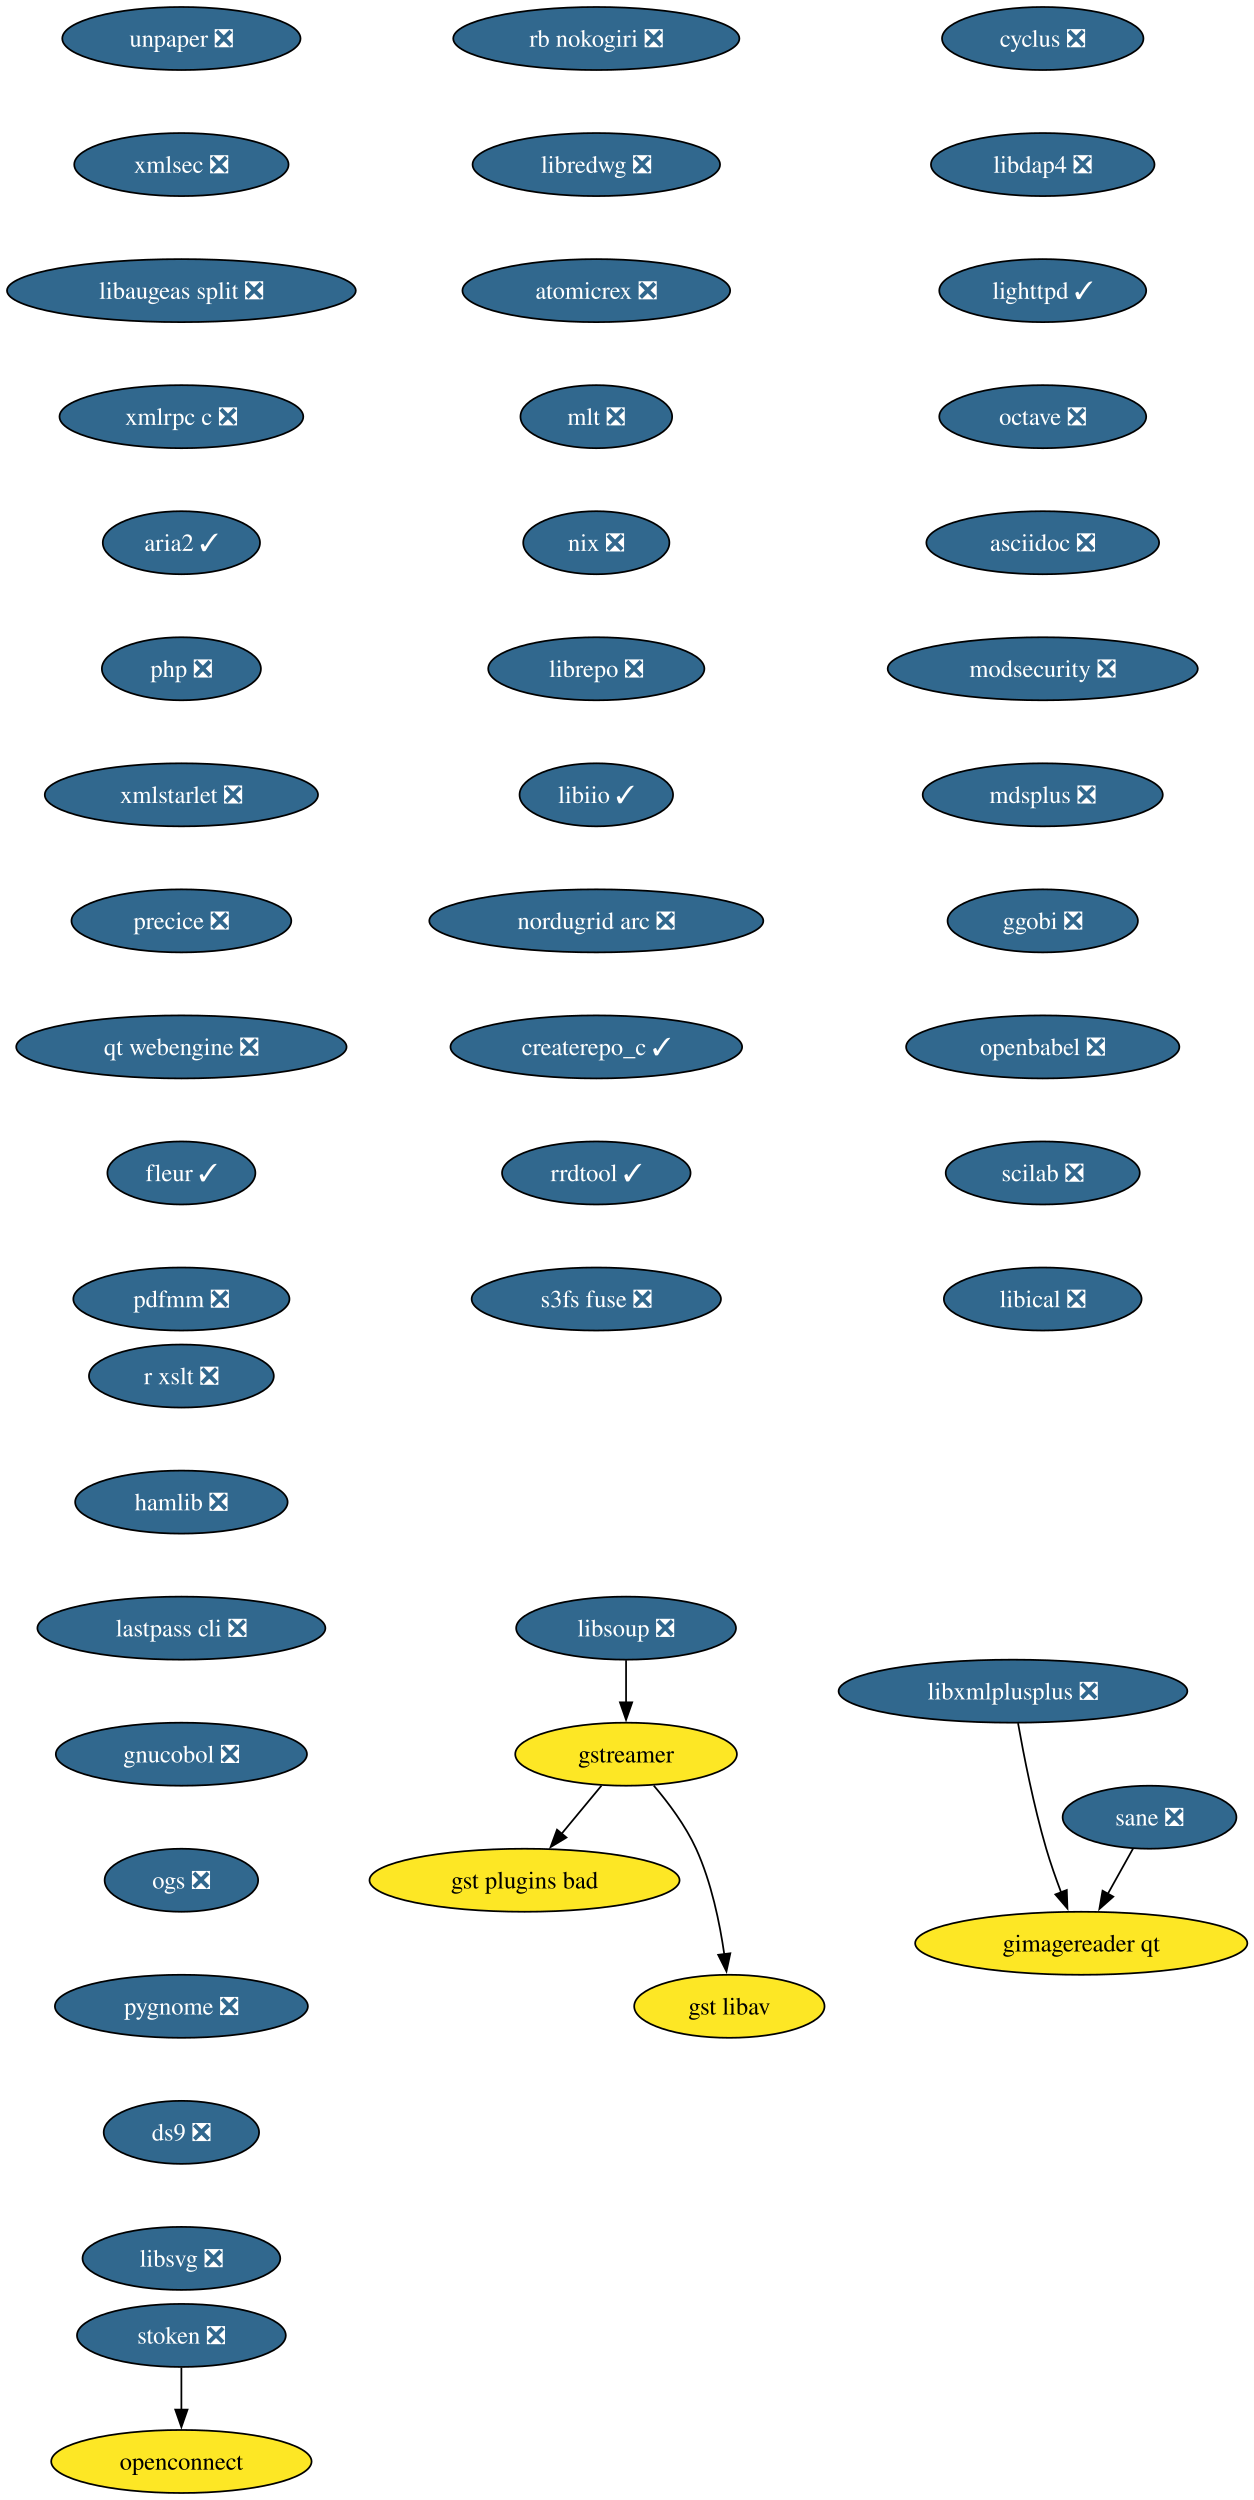
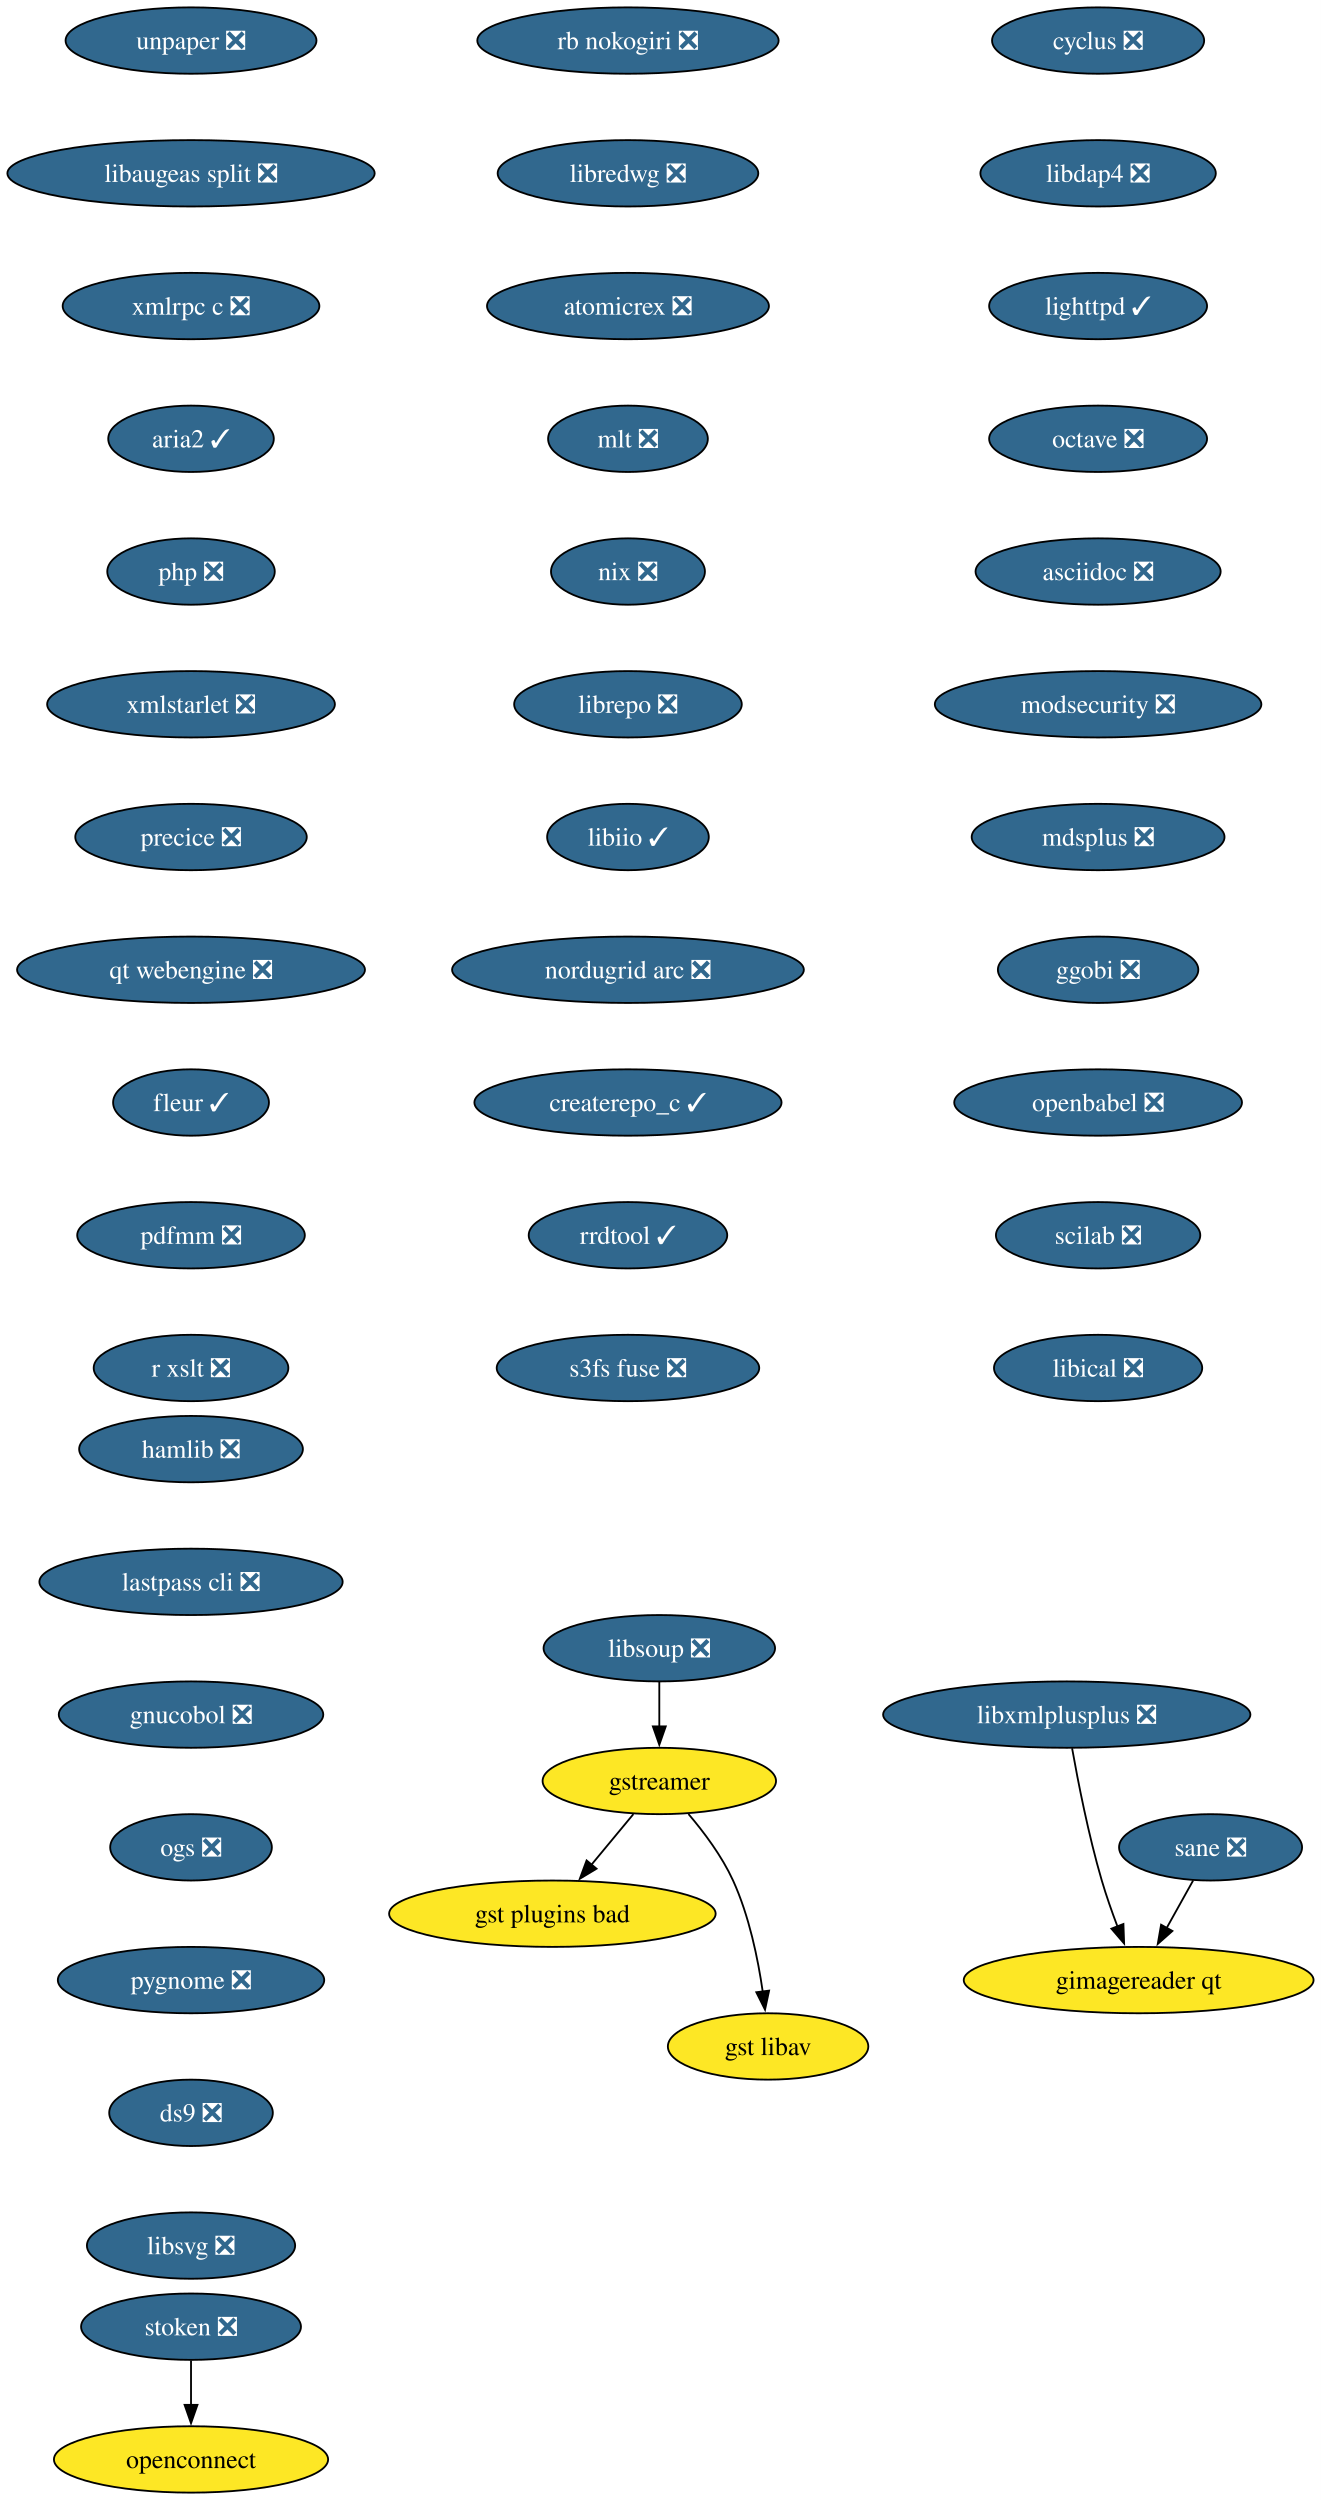
- <svg xmlns="http://www.w3.org/2000/svg" xmlns:xlink="http://www.w3.org/1999/xlink" width="716pt" height="1428pt" viewBox="0.00 0.00 716.00 1428.00">
-   <g id="graph0" class="graph" transform="scale(1 1) rotate(0) translate(4 1424)">
-     <polygon fill="white" stroke="none" points="-4,4 -4,-1424 712.49,-1424 712.49,4 -4,4" />
+ <svg xmlns="http://www.w3.org/2000/svg" xmlns:xlink="http://www.w3.org/1999/xlink" width="716pt" height="1356pt" viewBox="0.00 0.00 716.00 1356.00">
+   <g id="graph0" class="graph" transform="scale(1 1) rotate(0) translate(4 1352)">
+     <polygon fill="white" stroke="none" points="-4,4 -4,-1352 712.49,-1352 712.49,4 -4,4" />
    <g id="node1" class="node">
      <g id="a_node1">
        <a xlink:href="https://github.com/conda-forge/cyclus-feedstock/pull/109" xlink:title="cyclus ❎">
-           <ellipse fill="#31688e" stroke="black" cx="591.61" cy="-1402" rx="57.52" ry="18" />
-           <text xml:space="preserve" text-anchor="middle" x="591.61" y="-1397.33" font-family="Times,serif" font-size="14.00" fill="white">cyclus ❎</text>
+           <ellipse fill="#31688e" stroke="black" cx="591.61" cy="-1330" rx="57.52" ry="18" />
+           <text xml:space="preserve" text-anchor="middle" x="591.61" y="-1325.33" font-family="Times,serif" font-size="14.00" fill="white">cyclus ❎</text>
        </a>
      </g>
    </g>
    <g id="node2" class="node">
      <g id="a_node2">
        <a xlink:href="https://github.com/conda-forge/libdap4-feedstock/pull/47" xlink:title="libdap4 ❎">
-           <ellipse fill="#31688e" stroke="black" cx="591.61" cy="-1330" rx="63.84" ry="18" />
-           <text xml:space="preserve" text-anchor="middle" x="591.61" y="-1325.33" font-family="Times,serif" font-size="14.00" fill="white">libdap4 ❎</text>
+           <ellipse fill="#31688e" stroke="black" cx="591.61" cy="-1258" rx="63.84" ry="18" />
+           <text xml:space="preserve" text-anchor="middle" x="591.61" y="-1253.33" font-family="Times,serif" font-size="14.00" fill="white">libdap4 ❎</text>
        </a>
      </g>
    </g>
    <g id="node6" class="node">
      <g id="a_node6">
        <a xlink:href="https://github.com/conda-forge/lighttpd-feedstock/pull/47" xlink:title="lighttpd ✓">
-           <ellipse fill="#31688e" stroke="black" cx="591.61" cy="-1258" rx="59.1" ry="18" />
-           <text xml:space="preserve" text-anchor="middle" x="591.61" y="-1253.33" font-family="Times,serif" font-size="14.00" fill="white">lighttpd ✓</text>
+           <ellipse fill="#31688e" stroke="black" cx="591.61" cy="-1186" rx="59.1" ry="18" />
+           <text xml:space="preserve" text-anchor="middle" x="591.61" y="-1181.33" font-family="Times,serif" font-size="14.00" fill="white">lighttpd ✓</text>
        </a>
      </g>
    </g>
    <g id="node3" class="node">
      <g id="a_node3">
        <a xlink:href="https://github.com/conda-forge/gstreamer-feedstock" xlink:title="gstreamer">
-           <ellipse fill="#fde725" stroke="black" cx="353.61" cy="-422" rx="63.31" ry="18" />
-           <text xml:space="preserve" text-anchor="middle" x="353.61" y="-417.32" font-family="Times,serif" font-size="14.00">gstreamer</text>
+           <ellipse fill="#fde725" stroke="black" cx="353.61" cy="-386" rx="63.31" ry="18" />
+           <text xml:space="preserve" text-anchor="middle" x="353.61" y="-381.32" font-family="Times,serif" font-size="14.00">gstreamer</text>
        </a>
      </g>
    </g>
    <g id="node4" class="node">
      <g id="a_node4">
        <a xlink:href="https://github.com/conda-forge/gst-plugins-bad-feedstock" xlink:title="gst plugins bad">
-           <ellipse fill="#fde725" stroke="black" cx="295.61" cy="-350" rx="88.56" ry="18" />
-           <text xml:space="preserve" text-anchor="middle" x="295.61" y="-345.32" font-family="Times,serif" font-size="14.00">gst plugins bad</text>
+           <ellipse fill="#fde725" stroke="black" cx="295.61" cy="-314" rx="88.56" ry="18" />
+           <text xml:space="preserve" text-anchor="middle" x="295.61" y="-309.32" font-family="Times,serif" font-size="14.00">gst plugins bad</text>
        </a>
      </g>
    </g>
    <g id="edge2" class="edge">
-       <path fill="none" stroke="black" d="M339.57,-404.05C332.73,-395.8 324.36,-385.7 316.77,-376.54" />
-       <polygon fill="black" stroke="black" points="319.56,-374.42 310.49,-368.95 314.17,-378.89 319.56,-374.42" />
+       <path fill="none" stroke="black" d="M339.57,-368.05C332.73,-359.8 324.36,-349.7 316.77,-340.54" />
+       <polygon fill="black" stroke="black" points="319.56,-338.42 310.49,-332.95 314.17,-342.89 319.56,-338.42" />
    </g>
    <g id="node5" class="node">
      <g id="a_node5">
        <a xlink:href="https://github.com/conda-forge/gst-libav-feedstock" xlink:title="gst libav">
-           <ellipse fill="#fde725" stroke="black" cx="412.61" cy="-278" rx="54.36" ry="18" />
-           <text xml:space="preserve" text-anchor="middle" x="412.61" y="-273.32" font-family="Times,serif" font-size="14.00">gst libav</text>
+           <ellipse fill="#fde725" stroke="black" cx="412.61" cy="-242" rx="54.36" ry="18" />
+           <text xml:space="preserve" text-anchor="middle" x="412.61" y="-237.32" font-family="Times,serif" font-size="14.00">gst libav</text>
        </a>
      </g>
    </g>
    <g id="edge3" class="edge">
-       <path fill="none" stroke="black" d="M369.41,-404.1C377.79,-394.26 387.58,-381.21 393.61,-368 402.34,-348.88 407.13,-325.58 409.72,-307.63" />
-       <polygon fill="black" stroke="black" points="413.16,-308.29 410.95,-297.93 406.22,-307.41 413.16,-308.29" />
+       <path fill="none" stroke="black" d="M369.41,-368.1C377.79,-358.26 387.58,-345.21 393.61,-332 402.34,-312.88 407.13,-289.58 409.72,-271.63" />
+       <polygon fill="black" stroke="black" points="413.16,-272.29 410.95,-261.93 406.22,-271.41 413.16,-272.29" />
    </g>
    <g id="node7" class="node">
      <g id="a_node7">
        <a xlink:href="https://github.com/conda-forge/octave-feedstock/pull/145" xlink:title="octave ❎">
-           <ellipse fill="#31688e" stroke="black" cx="591.61" cy="-1186" rx="59.1" ry="18" />
-           <text xml:space="preserve" text-anchor="middle" x="591.61" y="-1181.33" font-family="Times,serif" font-size="14.00" fill="white">octave ❎</text>
+           <ellipse fill="#31688e" stroke="black" cx="591.61" cy="-1114" rx="59.1" ry="18" />
+           <text xml:space="preserve" text-anchor="middle" x="591.61" y="-1109.33" font-family="Times,serif" font-size="14.00" fill="white">octave ❎</text>
        </a>
      </g>
    </g>
    <g id="node8" class="node">
      <g id="a_node8">
        <a xlink:href="https://github.com/conda-forge/asciidoc-feedstock/pull/28" xlink:title="asciidoc ❎">
-           <ellipse fill="#31688e" stroke="black" cx="591.61" cy="-1114" rx="66.47" ry="18" />
-           <text xml:space="preserve" text-anchor="middle" x="591.61" y="-1109.33" font-family="Times,serif" font-size="14.00" fill="white">asciidoc ❎</text>
+           <ellipse fill="#31688e" stroke="black" cx="591.61" cy="-1042" rx="66.47" ry="18" />
+           <text xml:space="preserve" text-anchor="middle" x="591.61" y="-1037.33" font-family="Times,serif" font-size="14.00" fill="white">asciidoc ❎</text>
        </a>
      </g>
    </g>
    <g id="node9" class="node">
      <g id="a_node9">
        <a xlink:href="https://github.com/conda-forge/modsecurity-feedstock/pull/14" xlink:title="modsecurity ❎">
-           <ellipse fill="#31688e" stroke="black" cx="591.61" cy="-1042" rx="88.56" ry="18" />
-           <text xml:space="preserve" text-anchor="middle" x="591.61" y="-1037.33" font-family="Times,serif" font-size="14.00" fill="white">modsecurity ❎</text>
+           <ellipse fill="#31688e" stroke="black" cx="591.61" cy="-970" rx="88.56" ry="18" />
+           <text xml:space="preserve" text-anchor="middle" x="591.61" y="-965.33" font-family="Times,serif" font-size="14.00" fill="white">modsecurity ❎</text>
        </a>
      </g>
    </g>
    <g id="node10" class="node">
      <g id="a_node10">
        <a xlink:href="https://github.com/conda-forge/mdsplus-feedstock/pull/77" xlink:title="mdsplus ❎">
-           <ellipse fill="#31688e" stroke="black" cx="591.61" cy="-970" rx="68.57" ry="18" />
-           <text xml:space="preserve" text-anchor="middle" x="591.61" y="-965.33" font-family="Times,serif" font-size="14.00" fill="white">mdsplus ❎</text>
+           <ellipse fill="#31688e" stroke="black" cx="591.61" cy="-898" rx="68.57" ry="18" />
+           <text xml:space="preserve" text-anchor="middle" x="591.61" y="-893.33" font-family="Times,serif" font-size="14.00" fill="white">mdsplus ❎</text>
        </a>
      </g>
    </g>
    <g id="node11" class="node">
      <g id="a_node11">
        <a xlink:href="https://github.com/conda-forge/ggobi-feedstock/pull/5" xlink:title="ggobi ❎">
-           <ellipse fill="#31688e" stroke="black" cx="591.61" cy="-898" rx="54.36" ry="18" />
-           <text xml:space="preserve" text-anchor="middle" x="591.61" y="-893.33" font-family="Times,serif" font-size="14.00" fill="white">ggobi ❎</text>
+           <ellipse fill="#31688e" stroke="black" cx="591.61" cy="-826" rx="54.36" ry="18" />
+           <text xml:space="preserve" text-anchor="middle" x="591.61" y="-821.33" font-family="Times,serif" font-size="14.00" fill="white">ggobi ❎</text>
        </a>
      </g>
    </g>
    <g id="node12" class="node">
      <g id="a_node12">
        <a xlink:href="https://github.com/conda-forge/openbabel-feedstock/pull/54" xlink:title="openbabel ❎">
-           <ellipse fill="#31688e" stroke="black" cx="591.61" cy="-826" rx="78.04" ry="18" />
-           <text xml:space="preserve" text-anchor="middle" x="591.61" y="-821.33" font-family="Times,serif" font-size="14.00" fill="white">openbabel ❎</text>
+           <ellipse fill="#31688e" stroke="black" cx="591.61" cy="-754" rx="78.04" ry="18" />
+           <text xml:space="preserve" text-anchor="middle" x="591.61" y="-749.33" font-family="Times,serif" font-size="14.00" fill="white">openbabel ❎</text>
        </a>
      </g>
    </g>
    <g id="node13" class="node">
      <g id="a_node13">
        <a xlink:href="https://github.com/conda-forge/scilab-feedstock/pull/58" xlink:title="scilab ❎">
-           <ellipse fill="#31688e" stroke="black" cx="591.61" cy="-754" rx="55.42" ry="18" />
-           <text xml:space="preserve" text-anchor="middle" x="591.61" y="-749.33" font-family="Times,serif" font-size="14.00" fill="white">scilab ❎</text>
+           <ellipse fill="#31688e" stroke="black" cx="591.61" cy="-682" rx="55.42" ry="18" />
+           <text xml:space="preserve" text-anchor="middle" x="591.61" y="-677.33" font-family="Times,serif" font-size="14.00" fill="white">scilab ❎</text>
        </a>
      </g>
    </g>
    <g id="node14" class="node">
      <g id="a_node14">
        <a xlink:href="https://github.com/conda-forge/libical-feedstock/pull/29" xlink:title="libical ❎">
-           <ellipse fill="#31688e" stroke="black" cx="591.61" cy="-682" rx="56.47" ry="18" />
-           <text xml:space="preserve" text-anchor="middle" x="591.61" y="-677.33" font-family="Times,serif" font-size="14.00" fill="white">libical ❎</text>
+           <ellipse fill="#31688e" stroke="black" cx="591.61" cy="-610" rx="56.47" ry="18" />
+           <text xml:space="preserve" text-anchor="middle" x="591.61" y="-605.33" font-family="Times,serif" font-size="14.00" fill="white">libical ❎</text>
        </a>
      </g>
    </g>
    <g id="node15" class="node">
      <g id="a_node15">
        <a xlink:href="https://github.com/conda-forge/rb-nokogiri-feedstock/pull/16" xlink:title="rb nokogiri ❎">
-           <ellipse fill="#31688e" stroke="black" cx="336.61" cy="-1402" rx="81.72" ry="18" />
-           <text xml:space="preserve" text-anchor="middle" x="336.61" y="-1397.33" font-family="Times,serif" font-size="14.00" fill="white">rb nokogiri ❎</text>
+           <ellipse fill="#31688e" stroke="black" cx="336.61" cy="-1330" rx="81.72" ry="18" />
+           <text xml:space="preserve" text-anchor="middle" x="336.61" y="-1325.33" font-family="Times,serif" font-size="14.00" fill="white">rb nokogiri ❎</text>
        </a>
      </g>
    </g>
    <g id="node16" class="node">
      <g id="a_node16">
        <a xlink:href="https://github.com/conda-forge/libredwg-feedstock/pull/93" xlink:title="libredwg ❎">
-           <ellipse fill="#31688e" stroke="black" cx="336.61" cy="-1330" rx="70.68" ry="18" />
-           <text xml:space="preserve" text-anchor="middle" x="336.61" y="-1325.33" font-family="Times,serif" font-size="14.00" fill="white">libredwg ❎</text>
+           <ellipse fill="#31688e" stroke="black" cx="336.61" cy="-1258" rx="70.68" ry="18" />
+           <text xml:space="preserve" text-anchor="middle" x="336.61" y="-1253.33" font-family="Times,serif" font-size="14.00" fill="white">libredwg ❎</text>
        </a>
      </g>
    </g>
    <g id="node17" class="node">
      <g id="a_node17">
        <a xlink:href="https://github.com/conda-forge/atomicrex-feedstock/pull/42" xlink:title="atomicrex ❎">
-           <ellipse fill="#31688e" stroke="black" cx="336.61" cy="-1258" rx="76.46" ry="18" />
-           <text xml:space="preserve" text-anchor="middle" x="336.61" y="-1253.33" font-family="Times,serif" font-size="14.00" fill="white">atomicrex ❎</text>
+           <ellipse fill="#31688e" stroke="black" cx="336.61" cy="-1186" rx="76.46" ry="18" />
+           <text xml:space="preserve" text-anchor="middle" x="336.61" y="-1181.33" font-family="Times,serif" font-size="14.00" fill="white">atomicrex ❎</text>
        </a>
      </g>
    </g>
    <g id="node18" class="node">
      <g id="a_node18">
        <a xlink:href="https://github.com/conda-forge/mlt-feedstock/pull/30" xlink:title="mlt ❎">
-           <ellipse fill="#31688e" stroke="black" cx="336.61" cy="-1186" rx="43.32" ry="18" />
-           <text xml:space="preserve" text-anchor="middle" x="336.61" y="-1181.33" font-family="Times,serif" font-size="14.00" fill="white">mlt ❎</text>
+           <ellipse fill="#31688e" stroke="black" cx="336.61" cy="-1114" rx="43.32" ry="18" />
+           <text xml:space="preserve" text-anchor="middle" x="336.61" y="-1109.33" font-family="Times,serif" font-size="14.00" fill="white">mlt ❎</text>
        </a>
      </g>
    </g>
    <g id="node19" class="node">
      <g id="a_node19">
        <a xlink:href="https://github.com/conda-forge/nix-feedstock/pull/32" xlink:title="nix ❎">
-           <ellipse fill="#31688e" stroke="black" cx="336.61" cy="-1114" rx="41.74" ry="18" />
-           <text xml:space="preserve" text-anchor="middle" x="336.61" y="-1109.33" font-family="Times,serif" font-size="14.00" fill="white">nix ❎</text>
+           <ellipse fill="#31688e" stroke="black" cx="336.61" cy="-1042" rx="41.74" ry="18" />
+           <text xml:space="preserve" text-anchor="middle" x="336.61" y="-1037.33" font-family="Times,serif" font-size="14.00" fill="white">nix ❎</text>
        </a>
      </g>
    </g>
    <g id="node20" class="node">
      <g id="a_node20">
        <a xlink:href="https://github.com/conda-forge/librepo-feedstock/pull/38" xlink:title="librepo ❎">
-           <ellipse fill="#31688e" stroke="black" cx="336.61" cy="-1042" rx="61.73" ry="18" />
-           <text xml:space="preserve" text-anchor="middle" x="336.61" y="-1037.33" font-family="Times,serif" font-size="14.00" fill="white">librepo ❎</text>
+           <ellipse fill="#31688e" stroke="black" cx="336.61" cy="-970" rx="61.73" ry="18" />
+           <text xml:space="preserve" text-anchor="middle" x="336.61" y="-965.33" font-family="Times,serif" font-size="14.00" fill="white">librepo ❎</text>
        </a>
      </g>
    </g>
    <g id="node21" class="node">
      <g id="a_node21">
        <a xlink:href="https://github.com/conda-forge/libiio-feedstock/pull/23" xlink:title="libiio ✓">
-           <ellipse fill="#31688e" stroke="black" cx="336.61" cy="-970" rx="43.84" ry="18" />
-           <text xml:space="preserve" text-anchor="middle" x="336.61" y="-965.33" font-family="Times,serif" font-size="14.00" fill="white">libiio ✓</text>
+           <ellipse fill="#31688e" stroke="black" cx="336.61" cy="-898" rx="43.84" ry="18" />
+           <text xml:space="preserve" text-anchor="middle" x="336.61" y="-893.33" font-family="Times,serif" font-size="14.00" fill="white">libiio ✓</text>
        </a>
      </g>
    </g>
    <g id="node24" class="node">
      <g id="a_node24">
        <a xlink:href="https://github.com/conda-forge/nordugrid-arc-feedstock/pull/65" xlink:title="nordugrid arc ❎">
-           <ellipse fill="#31688e" stroke="black" cx="336.61" cy="-898" rx="95.4" ry="18" />
-           <text xml:space="preserve" text-anchor="middle" x="336.61" y="-893.33" font-family="Times,serif" font-size="14.00" fill="white">nordugrid arc ❎</text>
+           <ellipse fill="#31688e" stroke="black" cx="336.61" cy="-826" rx="95.4" ry="18" />
+           <text xml:space="preserve" text-anchor="middle" x="336.61" y="-821.33" font-family="Times,serif" font-size="14.00" fill="white">nordugrid arc ❎</text>
        </a>
      </g>
    </g>
    <g id="node22" class="node">
      <g id="a_node22">
        <a xlink:href="https://github.com/conda-forge/openconnect-feedstock" xlink:title="openconnect">
          <ellipse fill="#fde725" stroke="black" cx="99.61" cy="-18" rx="74.36" ry="18" />
          <text xml:space="preserve" text-anchor="middle" x="99.61" y="-13.32" font-family="Times,serif" font-size="14.00">openconnect</text>
        </a>
      </g>
    </g>
    <g id="node23" class="node">
      <g id="a_node23">
        <a xlink:href="https://github.com/conda-forge/stoken-feedstock/pull/16" xlink:title="stoken ❎">
          <ellipse fill="#31688e" stroke="black" cx="99.61" cy="-90" rx="59.63" ry="18" />
          <text xml:space="preserve" text-anchor="middle" x="99.61" y="-85.33" font-family="Times,serif" font-size="14.00" fill="white">stoken ❎</text>
        </a>
      </g>
    </g>
    <g id="edge19" class="edge">
      <path fill="none" stroke="black" d="M99.61,-71.7C99.61,-64.41 99.61,-55.73 99.61,-47.54" />
      <polygon fill="black" stroke="black" points="103.11,-47.62 99.61,-37.62 96.11,-47.62 103.11,-47.62" />
    </g>
    <g id="node25" class="node">
      <g id="a_node25">
        <a xlink:href="https://github.com/conda-forge/createrepo_c-feedstock/pull/46" xlink:title="createrepo_c ✓">
-           <ellipse fill="#31688e" stroke="black" cx="336.61" cy="-826" rx="83.3" ry="18" />
-           <text xml:space="preserve" text-anchor="middle" x="336.61" y="-821.33" font-family="Times,serif" font-size="14.00" fill="white">createrepo_c ✓</text>
+           <ellipse fill="#31688e" stroke="black" cx="336.61" cy="-754" rx="83.3" ry="18" />
+           <text xml:space="preserve" text-anchor="middle" x="336.61" y="-749.33" font-family="Times,serif" font-size="14.00" fill="white">createrepo_c ✓</text>
        </a>
      </g>
    </g>
    <g id="node26" class="node">
      <g id="a_node26">
        <a xlink:href="https://github.com/conda-forge/rrdtool-feedstock/pull/17" xlink:title="rrdtool ✓">
-           <ellipse fill="#31688e" stroke="black" cx="336.61" cy="-754" rx="53.84" ry="18" />
-           <text xml:space="preserve" text-anchor="middle" x="336.61" y="-749.33" font-family="Times,serif" font-size="14.00" fill="white">rrdtool ✓</text>
+           <ellipse fill="#31688e" stroke="black" cx="336.61" cy="-682" rx="53.84" ry="18" />
+           <text xml:space="preserve" text-anchor="middle" x="336.61" y="-677.33" font-family="Times,serif" font-size="14.00" fill="white">rrdtool ✓</text>
        </a>
      </g>
    </g>
    <g id="node28" class="node">
      <g id="a_node28">
        <a xlink:href="https://github.com/conda-forge/s3fs-fuse-feedstock/pull/17" xlink:title="s3fs fuse ❎">
-           <ellipse fill="#31688e" stroke="black" cx="336.61" cy="-682" rx="71.2" ry="18" />
-           <text xml:space="preserve" text-anchor="middle" x="336.61" y="-677.33" font-family="Times,serif" font-size="14.00" fill="white">s3fs fuse ❎</text>
+           <ellipse fill="#31688e" stroke="black" cx="336.61" cy="-610" rx="71.2" ry="18" />
+           <text xml:space="preserve" text-anchor="middle" x="336.61" y="-605.33" font-family="Times,serif" font-size="14.00" fill="white">s3fs fuse ❎</text>
        </a>
      </g>
    </g>
    <g id="node27" class="node">
      <g id="a_node27">
        <a xlink:href="https://github.com/conda-forge/libsoup-feedstock/pull/53" xlink:title="libsoup ❎">
-           <ellipse fill="#31688e" stroke="black" cx="353.61" cy="-494" rx="62.78" ry="18" />
-           <text xml:space="preserve" text-anchor="middle" x="353.61" y="-489.32" font-family="Times,serif" font-size="14.00" fill="white">libsoup ❎</text>
+           <ellipse fill="#31688e" stroke="black" cx="353.61" cy="-458" rx="62.78" ry="18" />
+           <text xml:space="preserve" text-anchor="middle" x="353.61" y="-453.32" font-family="Times,serif" font-size="14.00" fill="white">libsoup ❎</text>
        </a>
      </g>
    </g>
    <g id="edge23" class="edge">
-       <path fill="none" stroke="black" d="M353.61,-475.7C353.61,-468.41 353.61,-459.73 353.61,-451.54" />
-       <polygon fill="black" stroke="black" points="357.11,-451.62 353.61,-441.62 350.11,-451.62 357.11,-451.62" />
+       <path fill="none" stroke="black" d="M353.61,-439.7C353.61,-432.41 353.61,-423.73 353.61,-415.54" />
+       <polygon fill="black" stroke="black" points="357.11,-415.62 353.61,-405.62 350.11,-415.62 357.11,-415.62" />
    </g>
    <g id="node29" class="node">
      <g id="a_node29">
        <a xlink:href="https://github.com/conda-forge/unpaper-feedstock/pull/10" xlink:title="unpaper ❎">
-           <ellipse fill="#31688e" stroke="black" cx="99.61" cy="-1402" rx="68.04" ry="18" />
-           <text xml:space="preserve" text-anchor="middle" x="99.61" y="-1397.33" font-family="Times,serif" font-size="14.00" fill="white">unpaper ❎</text>
+           <ellipse fill="#31688e" stroke="black" cx="99.61" cy="-1330" rx="68.04" ry="18" />
+           <text xml:space="preserve" text-anchor="middle" x="99.61" y="-1325.33" font-family="Times,serif" font-size="14.00" fill="white">unpaper ❎</text>
        </a>
      </g>
    </g>
    <g id="node30" class="node">
      <g id="a_node30">
-         <a xlink:href="https://github.com/conda-forge/xmlsec-feedstock/pull/26" xlink:title="xmlsec ❎">
-           <ellipse fill="#31688e" stroke="black" cx="99.61" cy="-1330" rx="61.2" ry="18" />
-           <text xml:space="preserve" text-anchor="middle" x="99.61" y="-1325.33" font-family="Times,serif" font-size="14.00" fill="white">xmlsec ❎</text>
-         </a>
-       </g>
-     </g>
-     <g id="node31" class="node">
-       <g id="a_node31">
        <a xlink:href="https://github.com/conda-forge/libaugeas-split-feedstock/pull/5" xlink:title="libaugeas split ❎">
          <ellipse fill="#31688e" stroke="black" cx="99.61" cy="-1258" rx="99.61" ry="18" />
          <text xml:space="preserve" text-anchor="middle" x="99.61" y="-1253.33" font-family="Times,serif" font-size="14.00" fill="white">libaugeas split ❎</text>
        </a>
      </g>
    </g>
-     <g id="node32" class="node">
-       <g id="a_node32">
+     <g id="node31" class="node">
+       <g id="a_node31">
        <a xlink:href="https://github.com/conda-forge/xmlrpc-c-feedstock/pull/5" xlink:title="xmlrpc c ❎">
          <ellipse fill="#31688e" stroke="black" cx="99.61" cy="-1186" rx="69.62" ry="18" />
          <text xml:space="preserve" text-anchor="middle" x="99.61" y="-1181.33" font-family="Times,serif" font-size="14.00" fill="white">xmlrpc c ❎</text>
        </a>
      </g>
    </g>
-     <g id="node33" class="node">
-       <g id="a_node33">
+     <g id="node32" class="node">
+       <g id="a_node32">
        <a xlink:href="https://github.com/conda-forge/aria2-feedstock/pull/13" xlink:title="aria2 ✓">
          <ellipse fill="#31688e" stroke="black" cx="99.61" cy="-1114" rx="44.9" ry="18" />
          <text xml:space="preserve" text-anchor="middle" x="99.61" y="-1109.33" font-family="Times,serif" font-size="14.00" fill="white">aria2 ✓</text>
        </a>
      </g>
    </g>
-     <g id="node34" class="node">
-       <g id="a_node34">
+     <g id="node33" class="node">
+       <g id="a_node33">
        <a xlink:href="https://github.com/conda-forge/php-feedstock/pull/113" xlink:title="php ❎">
          <ellipse fill="#31688e" stroke="black" cx="99.61" cy="-1042" rx="45.42" ry="18" />
          <text xml:space="preserve" text-anchor="middle" x="99.61" y="-1037.33" font-family="Times,serif" font-size="14.00" fill="white">php ❎</text>
        </a>
      </g>
    </g>
-     <g id="node35" class="node">
-       <g id="a_node35">
+     <g id="node34" class="node">
+       <g id="a_node34">
        <a xlink:href="https://github.com/conda-forge/xmlstarlet-feedstock/pull/6" xlink:title="xmlstarlet ❎">
          <ellipse fill="#31688e" stroke="black" cx="99.61" cy="-970" rx="78.04" ry="18" />
          <text xml:space="preserve" text-anchor="middle" x="99.61" y="-965.33" font-family="Times,serif" font-size="14.00" fill="white">xmlstarlet ❎</text>
        </a>
      </g>
    </g>
-     <g id="node38" class="node">
-       <g id="a_node38">
+     <g id="node37" class="node">
+       <g id="a_node37">
        <a xlink:href="https://github.com/conda-forge/precice-feedstock/pull/48" xlink:title="precice ❎">
          <ellipse fill="#31688e" stroke="black" cx="99.61" cy="-898" rx="62.78" ry="18" />
          <text xml:space="preserve" text-anchor="middle" x="99.61" y="-893.33" font-family="Times,serif" font-size="14.00" fill="white">precice ❎</text>
        </a>
      </g>
    </g>
+     <g id="node35" class="node">
+       <g id="a_node35">
+         <a xlink:href="https://github.com/conda-forge/sane-feedstock/pull/36" xlink:title="sane ❎">
+           <ellipse fill="#31688e" stroke="black" cx="652.61" cy="-350" rx="49.63" ry="18" />
+           <text xml:space="preserve" text-anchor="middle" x="652.61" y="-345.32" font-family="Times,serif" font-size="14.00" fill="white">sane ❎</text>
+         </a>
+       </g>
+     </g>
    <g id="node36" class="node">
      <g id="a_node36">
-         <a xlink:href="https://github.com/conda-forge/sane-feedstock/pull/36" xlink:title="sane ❎">
-           <ellipse fill="#31688e" stroke="black" cx="652.61" cy="-386" rx="49.63" ry="18" />
-           <text xml:space="preserve" text-anchor="middle" x="652.61" y="-381.32" font-family="Times,serif" font-size="14.00" fill="white">sane ❎</text>
-         </a>
-       </g>
-     </g>
-     <g id="node37" class="node">
-       <g id="a_node37">
        <a xlink:href="https://github.com/conda-forge/gimagereader-qt-feedstock" xlink:title="gimagereader qt">
-           <ellipse fill="#fde725" stroke="black" cx="613.61" cy="-314" rx="94.88" ry="18" />
-           <text xml:space="preserve" text-anchor="middle" x="613.61" y="-309.32" font-family="Times,serif" font-size="14.00">gimagereader qt</text>
-         </a>
-       </g>
-     </g>
-     <g id="edge31" class="edge">
-       <path fill="none" stroke="black" d="M643.17,-368.05C638.83,-360.26 633.57,-350.82 628.7,-342.08" />
-       <polygon fill="black" stroke="black" points="631.9,-340.63 623.97,-333.6 625.78,-344.04 631.9,-340.63" />
-     </g>
-     <g id="node40" class="node">
-       <g id="a_node40">
+           <ellipse fill="#fde725" stroke="black" cx="613.61" cy="-278" rx="94.88" ry="18" />
+           <text xml:space="preserve" text-anchor="middle" x="613.61" y="-273.32" font-family="Times,serif" font-size="14.00">gimagereader qt</text>
+         </a>
+       </g>
+     </g>
+     <g id="edge30" class="edge">
+       <path fill="none" stroke="black" d="M643.17,-332.05C638.83,-324.26 633.57,-314.82 628.7,-306.08" />
+       <polygon fill="black" stroke="black" points="631.9,-304.63 623.97,-297.6 625.78,-308.04 631.9,-304.63" />
+     </g>
+     <g id="node39" class="node">
+       <g id="a_node39">
        <a xlink:href="https://github.com/conda-forge/qt-webengine-feedstock/pull/76" xlink:title="qt webengine ❎">
          <ellipse fill="#31688e" stroke="black" cx="99.61" cy="-826" rx="94.35" ry="18" />
          <text xml:space="preserve" text-anchor="middle" x="99.61" y="-821.33" font-family="Times,serif" font-size="14.00" fill="white">qt webengine ❎</text>
        </a>
      </g>
    </g>
-     <g id="node39" class="node">
-       <g id="a_node39">
+     <g id="node38" class="node">
+       <g id="a_node38">
        <a xlink:href="https://github.com/conda-forge/libxmlplusplus-feedstock/pull/9" xlink:title="libxmlplusplus ❎">
-           <ellipse fill="#31688e" stroke="black" cx="574.61" cy="-458" rx="99.61" ry="18" />
-           <text xml:space="preserve" text-anchor="middle" x="574.61" y="-453.32" font-family="Times,serif" font-size="14.00" fill="white">libxmlplusplus ❎</text>
-         </a>
-       </g>
-     </g>
-     <g id="edge33" class="edge">
-       <path fill="none" stroke="black" d="M577.5,-439.75C580.71,-421.68 586.4,-392.56 593.61,-368 596.02,-359.79 599.1,-351.04 602.12,-343.06" />
-       <polygon fill="black" stroke="black" points="605.34,-344.44 605.72,-333.85 598.82,-341.89 605.34,-344.44" />
-     </g>
-     <g id="node41" class="node">
-       <g id="a_node41">
+           <ellipse fill="#31688e" stroke="black" cx="574.61" cy="-422" rx="99.61" ry="18" />
+           <text xml:space="preserve" text-anchor="middle" x="574.61" y="-417.32" font-family="Times,serif" font-size="14.00" fill="white">libxmlplusplus ❎</text>
+         </a>
+       </g>
+     </g>
+     <g id="edge32" class="edge">
+       <path fill="none" stroke="black" d="M577.5,-403.75C580.71,-385.68 586.4,-356.56 593.61,-332 596.02,-323.79 599.1,-315.04 602.12,-307.06" />
+       <polygon fill="black" stroke="black" points="605.34,-308.44 605.72,-297.85 598.82,-305.89 605.34,-308.44" />
+     </g>
+     <g id="node40" class="node">
+       <g id="a_node40">
        <a xlink:href="https://github.com/conda-forge/fleur-feedstock/pull/26" xlink:title="fleur ✓">
          <ellipse fill="#31688e" stroke="black" cx="99.61" cy="-754" rx="42.26" ry="18" />
          <text xml:space="preserve" text-anchor="middle" x="99.61" y="-749.33" font-family="Times,serif" font-size="14.00" fill="white">fleur ✓</text>
        </a>
      </g>
    </g>
-     <g id="node42" class="node">
-       <g id="a_node42">
+     <g id="node41" class="node">
+       <g id="a_node41">
        <a xlink:href="https://github.com/conda-forge/pdfmm-feedstock/pull/9" xlink:title="pdfmm ❎">
          <ellipse fill="#31688e" stroke="black" cx="99.61" cy="-682" rx="61.73" ry="18" />
          <text xml:space="preserve" text-anchor="middle" x="99.61" y="-677.33" font-family="Times,serif" font-size="14.00" fill="white">pdfmm ❎</text>
        </a>
      </g>
    </g>
+     <g id="node42" class="node">
+       <g id="a_node42">
+         <a xlink:href="https://github.com/conda-forge/r-xslt-feedstock/pull/14" xlink:title="r xslt ❎">
+           <ellipse fill="#31688e" stroke="black" cx="99.61" cy="-610" rx="52.79" ry="18" />
+           <text xml:space="preserve" text-anchor="middle" x="99.61" y="-605.33" font-family="Times,serif" font-size="14.00" fill="white">r xslt ❎</text>
+         </a>
+       </g>
+     </g>
    <g id="node43" class="node">
      <g id="a_node43">
-         <a xlink:href="https://github.com/conda-forge/r-xslt-feedstock/pull/14" xlink:title="r xslt ❎">
-           <ellipse fill="#31688e" stroke="black" cx="99.61" cy="-638" rx="52.79" ry="18" />
-           <text xml:space="preserve" text-anchor="middle" x="99.61" y="-633.33" font-family="Times,serif" font-size="14.00" fill="white">r xslt ❎</text>
-         </a>
-       </g>
-     </g>
-     <g id="node44" class="node">
-       <g id="a_node44">
        <a xlink:href="https://github.com/conda-forge/hamlib-feedstock/pull/21" xlink:title="hamlib ❎">
          <ellipse fill="#31688e" stroke="black" cx="99.61" cy="-566" rx="60.68" ry="18" />
          <text xml:space="preserve" text-anchor="middle" x="99.61" y="-561.33" font-family="Times,serif" font-size="14.00" fill="white">hamlib ❎</text>
        </a>
      </g>
    </g>
-     <g id="node45" class="node">
-       <g id="a_node45">
+     <g id="node44" class="node">
+       <g id="a_node44">
        <a xlink:href="https://github.com/conda-forge/lastpass-cli-feedstock/pull/10" xlink:title="lastpass cli ❎">
          <ellipse fill="#31688e" stroke="black" cx="99.61" cy="-494" rx="82.25" ry="18" />
          <text xml:space="preserve" text-anchor="middle" x="99.61" y="-489.32" font-family="Times,serif" font-size="14.00" fill="white">lastpass cli ❎</text>
        </a>
      </g>
    </g>
-     <g id="node46" class="node">
-       <g id="a_node46">
+     <g id="node45" class="node">
+       <g id="a_node45">
        <a xlink:href="https://github.com/conda-forge/gnucobol-feedstock/pull/6" xlink:title="gnucobol ❎">
          <ellipse fill="#31688e" stroke="black" cx="99.61" cy="-422" rx="71.73" ry="18" />
          <text xml:space="preserve" text-anchor="middle" x="99.61" y="-417.32" font-family="Times,serif" font-size="14.00" fill="white">gnucobol ❎</text>
        </a>
      </g>
    </g>
-     <g id="node47" class="node">
-       <g id="a_node47">
+     <g id="node46" class="node">
+       <g id="a_node46">
        <a xlink:href="https://github.com/conda-forge/ogs-feedstock/pull/24" xlink:title="ogs ❎">
          <ellipse fill="#31688e" stroke="black" cx="99.61" cy="-350" rx="43.84" ry="18" />
          <text xml:space="preserve" text-anchor="middle" x="99.61" y="-345.32" font-family="Times,serif" font-size="14.00" fill="white">ogs ❎</text>
        </a>
      </g>
    </g>
-     <g id="node48" class="node">
-       <g id="a_node48">
+     <g id="node47" class="node">
+       <g id="a_node47">
        <a xlink:href="https://github.com/conda-forge/pygnome-feedstock/pull/11" xlink:title="pygnome ❎">
          <ellipse fill="#31688e" stroke="black" cx="99.61" cy="-278" rx="72.25" ry="18" />
          <text xml:space="preserve" text-anchor="middle" x="99.61" y="-273.32" font-family="Times,serif" font-size="14.00" fill="white">pygnome ❎</text>
        </a>
      </g>
    </g>
-     <g id="node49" class="node">
-       <g id="a_node49">
+     <g id="node48" class="node">
+       <g id="a_node48">
        <a xlink:href="https://github.com/conda-forge/ds9-feedstock/pull/2" xlink:title="ds9 ❎">
          <ellipse fill="#31688e" stroke="black" cx="99.61" cy="-206" rx="44.37" ry="18" />
          <text xml:space="preserve" text-anchor="middle" x="99.61" y="-201.33" font-family="Times,serif" font-size="14.00" fill="white">ds9 ❎</text>
        </a>
      </g>
    </g>
-     <g id="node50" class="node">
-       <g id="a_node50">
+     <g id="node49" class="node">
+       <g id="a_node49">
        <a xlink:href="https://github.com/conda-forge/libsvg-feedstock/pull/2" xlink:title="libsvg ❎">
          <ellipse fill="#31688e" stroke="black" cx="99.61" cy="-134" rx="56.47" ry="18" />
          <text xml:space="preserve" text-anchor="middle" x="99.61" y="-129.32" font-family="Times,serif" font-size="14.00" fill="white">libsvg ❎</text>
        </a>
      </g>
    </g>
  </g>
</svg>
